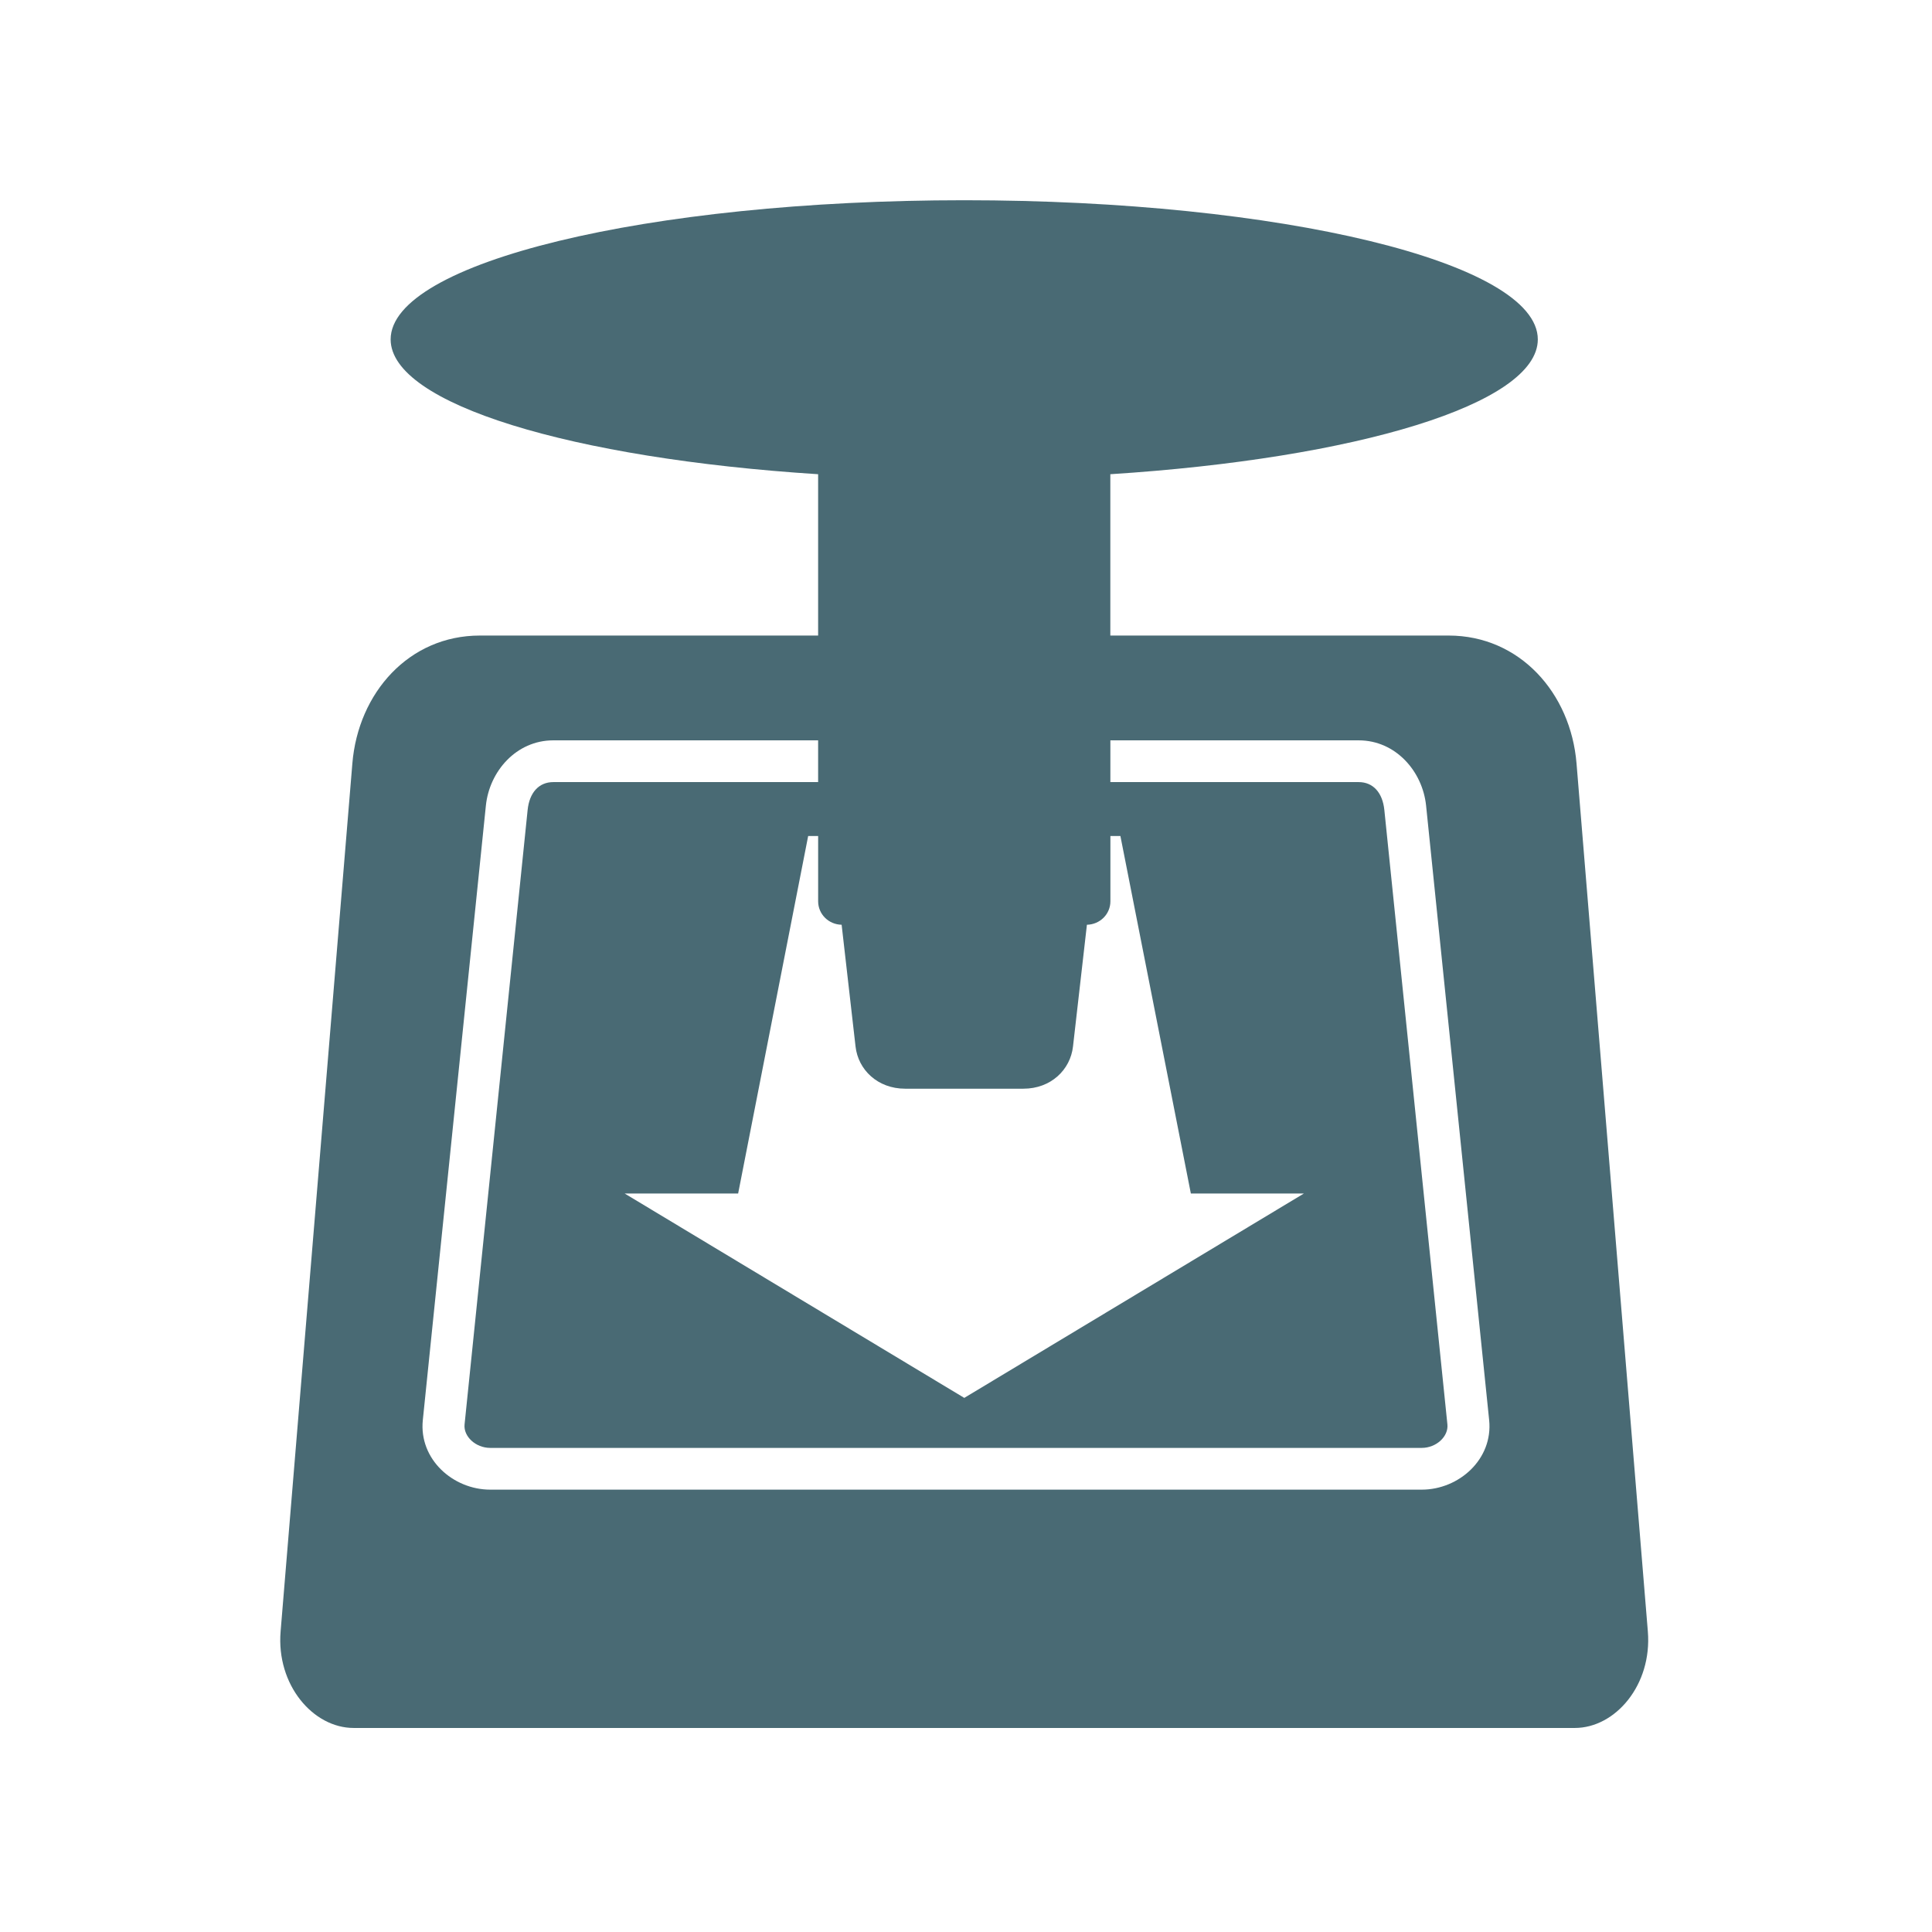
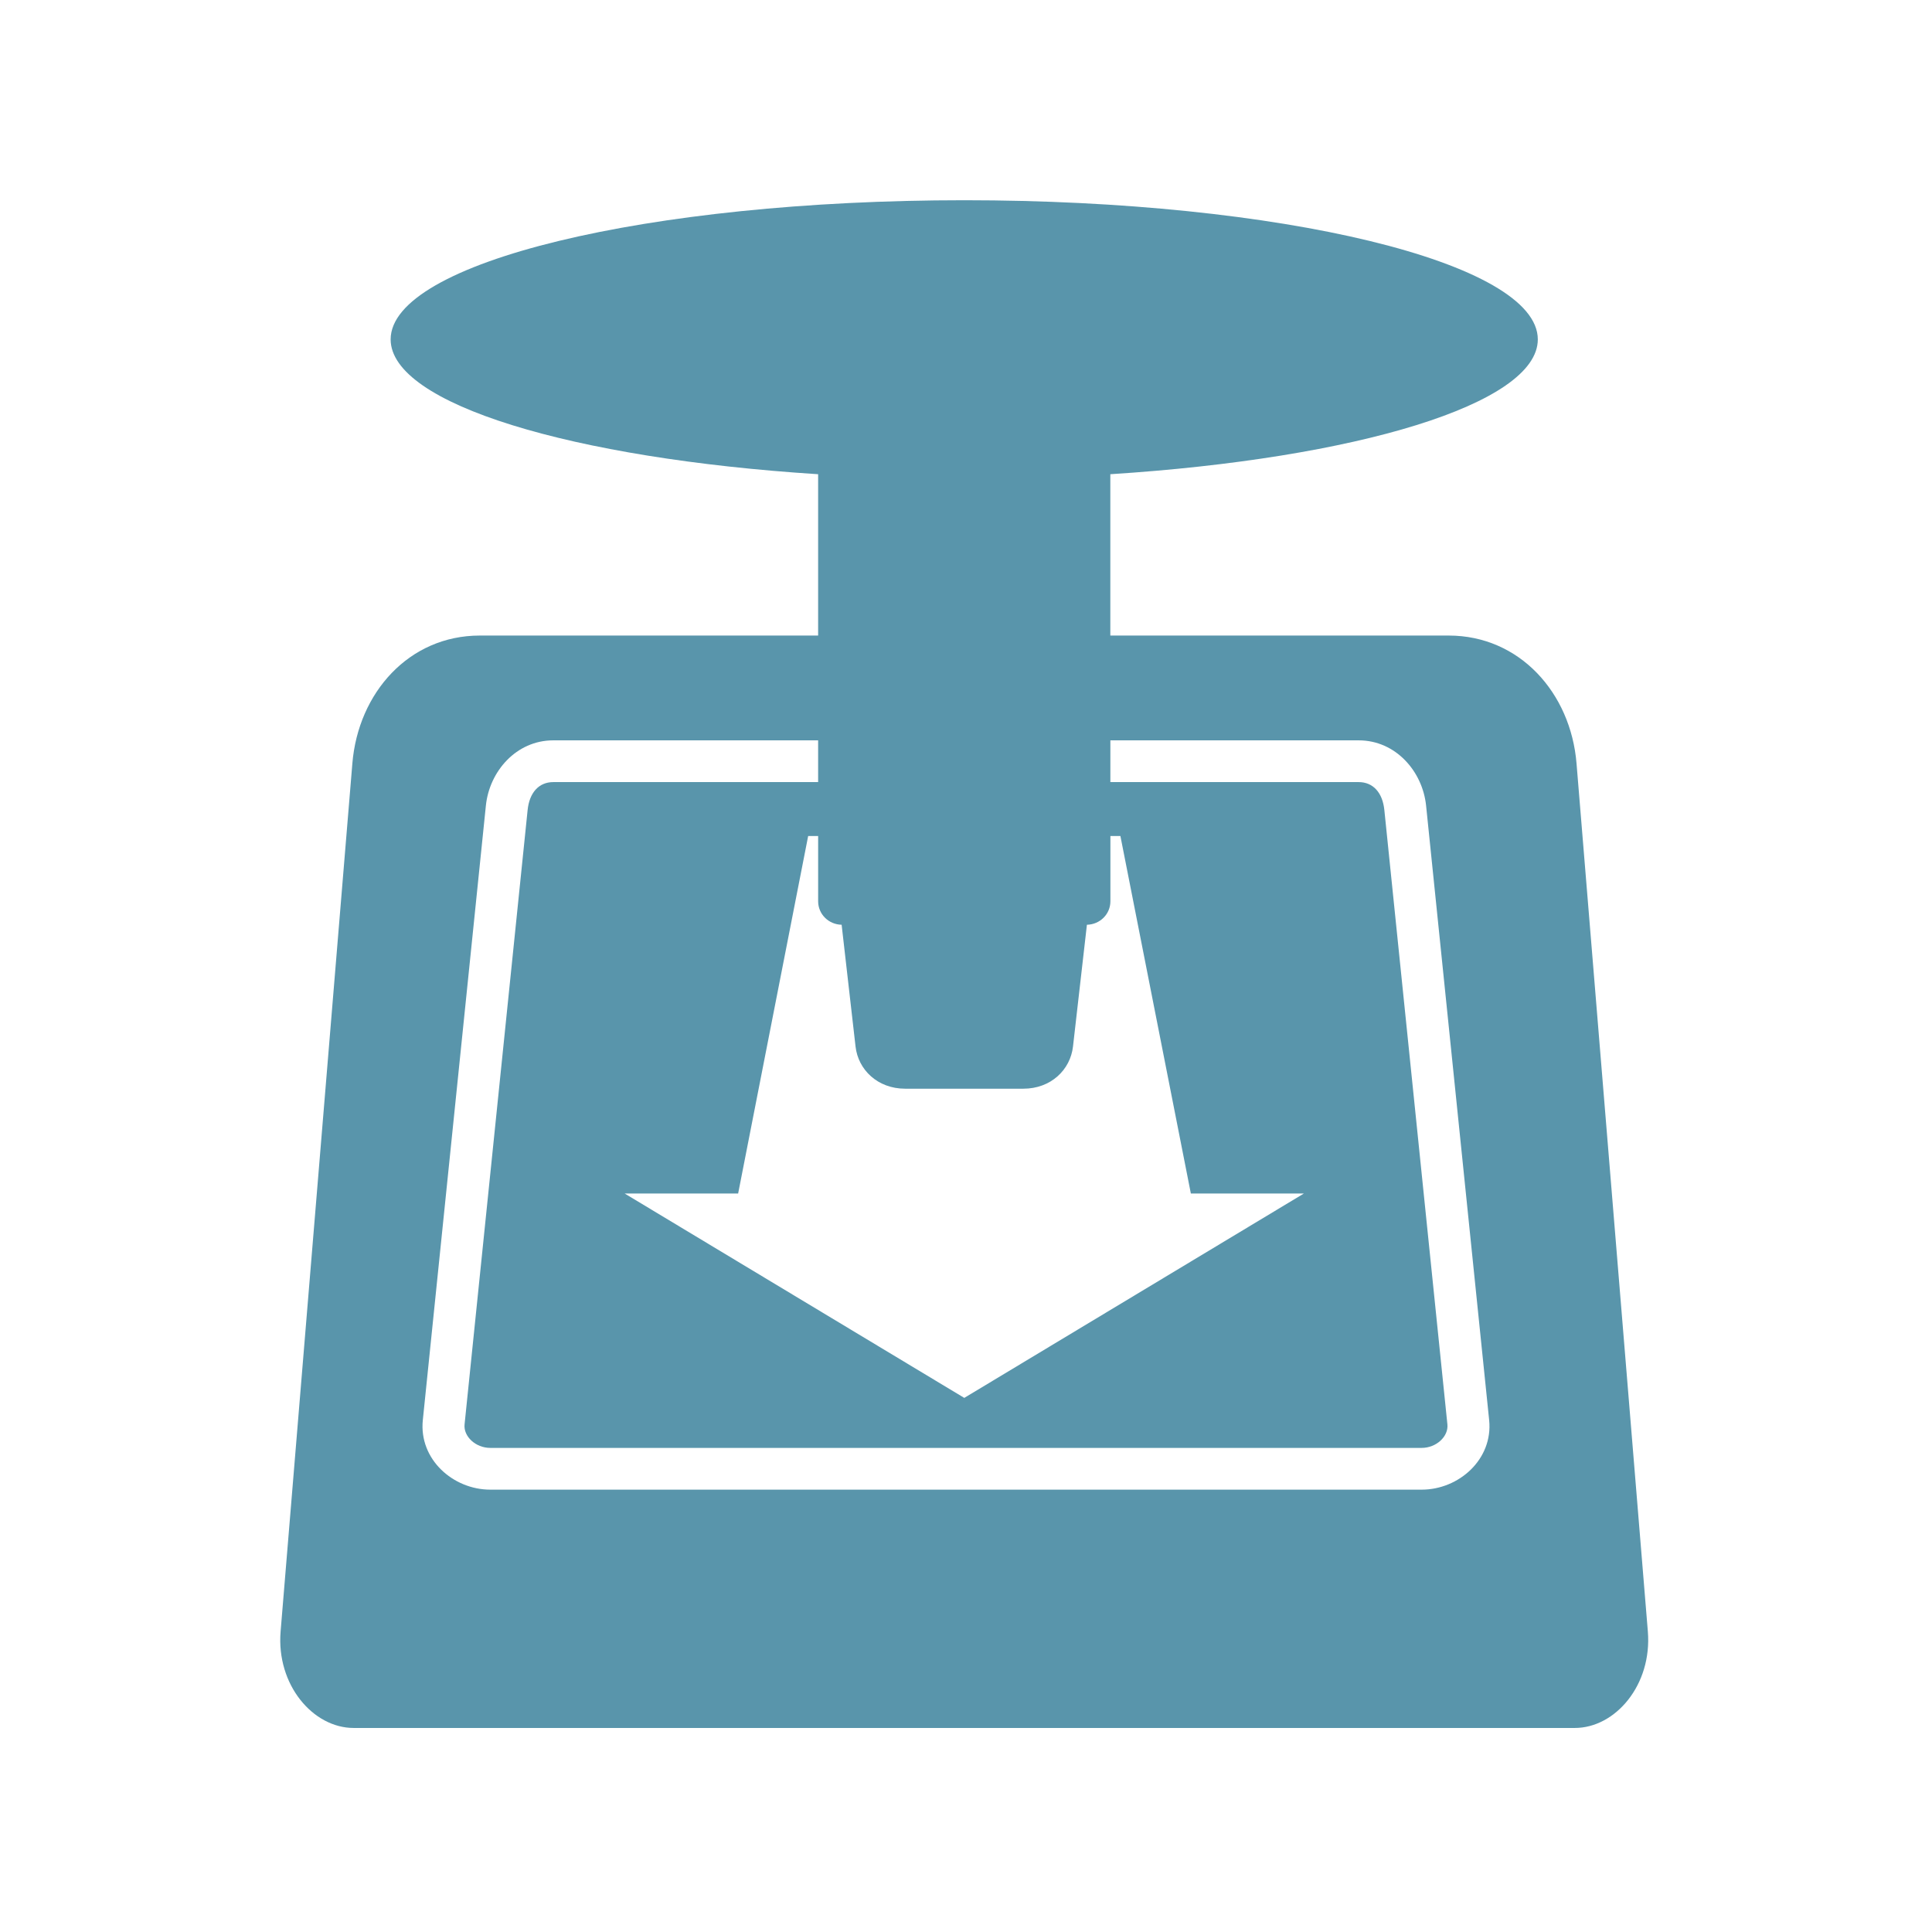
- <svg xmlns="http://www.w3.org/2000/svg" fill="#496A74" width="128" height="128" version="1.1">
+ <svg xmlns="http://www.w3.org/2000/svg" fill="#5995AB" width="128" height="128" version="1.1">
  <path d="m 63.884,13.266 c -20.988,0 -38.003,4.125 -38.003,9.22 0,4.281 12.032,7.891 28.322,8.932 l 0,10.689 -22.416,0 c -4.693,0 -8.055,3.794 -8.442,8.471 l -4.754,57.508 c -0.293,3.543 2.152,6.396 4.84,6.396 l 80.903,0 c 2.689,0 5.131,-2.853 4.84,-6.396 l -4.725,-57.508 c -0.384,-4.677 -3.778,-8.471 -8.471,-8.471 l -22.416,0 0,-10.689 c 16.29,-1.041 28.322,-4.65 28.322,-8.932 0,-5.095 -17.015,-9.22 -38.003,-9.22 z m -27.227,35.784 17.546,0 0,2.766 -17.546,0 c -0.964,0 -1.583,0.708 -1.7,1.844 l -4.178,40.711 c -0.082,0.798 0.736,1.556 1.7,1.556 l 61.715,0 c 0.964,0 1.782,-0.757 1.7,-1.556 l -4.178,-40.711 c -0.117,-1.136 -0.736,-1.844 -1.7,-1.844 l -16.451,0 0,-2.766 16.451,0 c 2.455,0 4.233,2.057 4.466,4.322 l 4.178,40.711 c 0.267,2.602 -2.011,4.61 -4.466,4.61 l -61.715,0 c -2.455,0 -4.733,-2.007 -4.466,-4.61 l 4.178,-40.711 c 0.232,-2.265 2.011,-4.322 4.466,-4.322 z m 16.884,6.339 0.663,0 0,4.322 c 0,0.861 0.698,1.54 1.556,1.556 l 0.922,8.067 c 0.174,1.543 1.465,2.795 3.285,2.795 l 7.837,0 c 1.82,0 3.11,-1.252 3.285,-2.795 l 0.922,-8.067 c 0.857,-0.016 1.556,-0.695 1.556,-1.556 l 0,-4.322 0.663,0 4.667,23.683 7.491,0 -22.502,13.542 -22.502,-13.542 7.52,0 4.639,-23.683 z" />
</svg>
